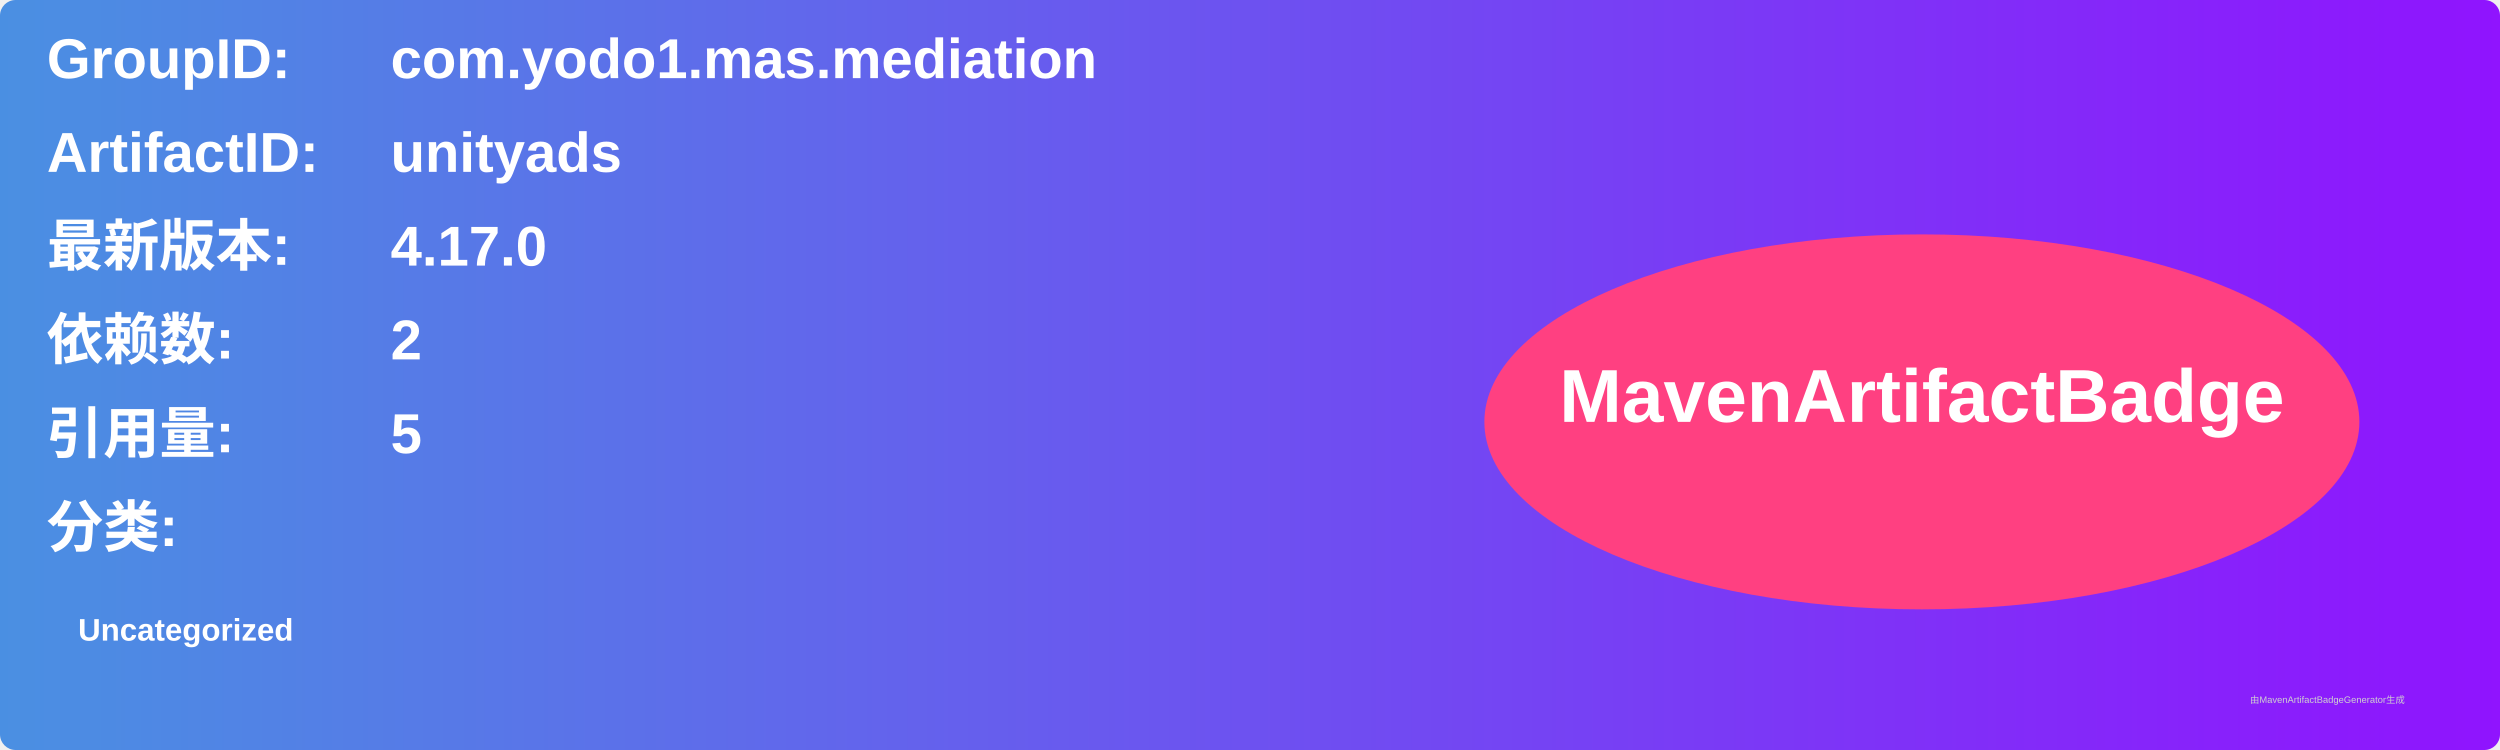
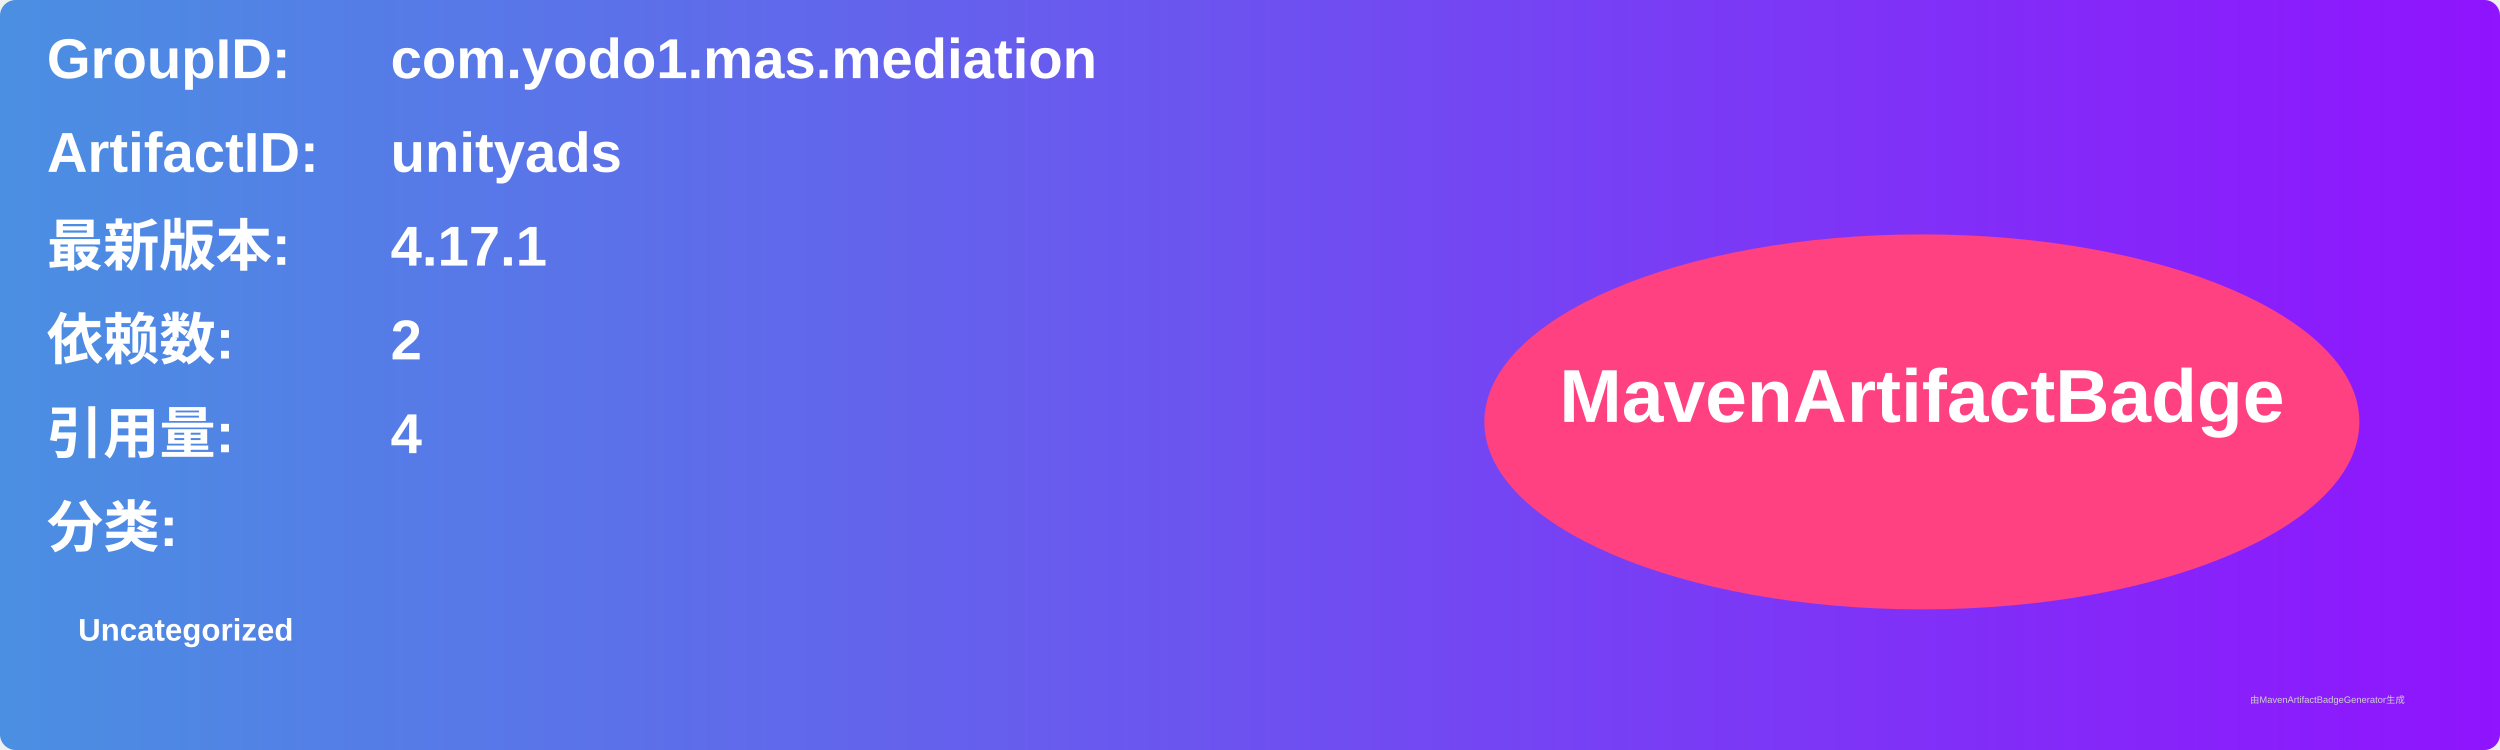
<svg xmlns="http://www.w3.org/2000/svg" width="800" height="240" viewBox="0 0 800 240">
  <linearGradient id="grad" x1="0%" y1="0%" x2="100%" y2="0%">
    <stop offset="0%" stop-color="#4a90e2" />
    <stop offset="100%" stop-color="#9013fe" />
  </linearGradient>
  <rect width="100%" height="100%" rx="5" ry="5" fill="url(#grad)" />
  <g transform="translate(15, 15)">
    <text x="0" y="10" font-family="Arial" font-size="18" fill="white" font-weight="bold" width="260">GroupID:</text>
    <text x="110" y="10" font-family="Arial" font-size="18" fill="white" font-weight="bold" width="460">com.yodo1.mas.mediation</text>
    <text x="0" y="40" font-family="Arial" font-size="18" fill="white" font-weight="bold" width="260">ArtifactID:</text>
    <text x="110" y="40" font-family="Arial" font-size="18" fill="white" font-weight="bold" width="460">unityads</text>
    <text x="0" y="70" font-family="Arial" font-size="18" fill="white" font-weight="bold">最新版本:</text>
    <text x="110" y="70" font-family="Arial" font-size="18" fill="white" font-weight="bold">
-       <tspan font-weight="bold">4.17.0</tspan>
+       <tspan font-weight="bold">4.17.1</tspan>
    </text>
    <text x="0" y="100" font-family="Arial" font-size="18" fill="white" font-weight="bold">依赖数: </text>
    <text x="110" y="100" font-family="Arial" font-size="18" fill="white">
      <tspan font-weight="bold">2</tspan>
    </text>
    <text x="0" y="130" font-family="Arial" font-size="18" fill="white" font-weight="bold">引用量: </text>
    <text x="110" y="130" font-family="Arial" font-size="18" fill="white">
-       <tspan font-weight="bold">5</tspan>
+       <tspan font-weight="bold">4</tspan>
    </text>
    <text x="0" y="160" font-family="Arial" font-size="18" fill="white" font-weight="bold">分类:</text>
    <text x="10" y="190" font-family="Arial" font-size="10" fill="white">
      <tspan font-weight="bold">Uncategorized</tspan>
    </text>
    <ellipse cx="600" cy="120" rx="140" ry="60" fill="#ff4081" />
    <text x="600" y="120" text-anchor="middle" font-family="Arial" font-size="24" fill="white" font-weight="bold">MavenArtifactBadge</text>
  </g>
  <text x="720" y="225" font-family="Arial" font-size="3" fill="#d0d0d0">由MavenArtifactBadgeGenerator生成</text>
</svg>
